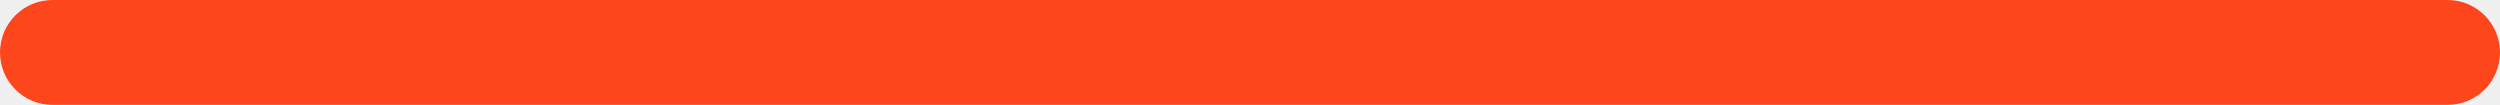
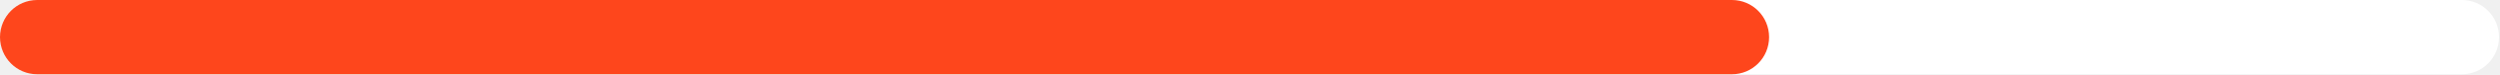
- <svg xmlns="http://www.w3.org/2000/svg" width="429" height="18" viewBox="0 0 429 18" fill="none">
+ <svg xmlns="http://www.w3.org/2000/svg" width="606" height="18" viewBox="0 0 606 18" fill="none">
+   <rect width="606" height="18" rx="9" fill="white" />
  <rect width="429" height="18" rx="9" fill="#FE461C" />
</svg>
